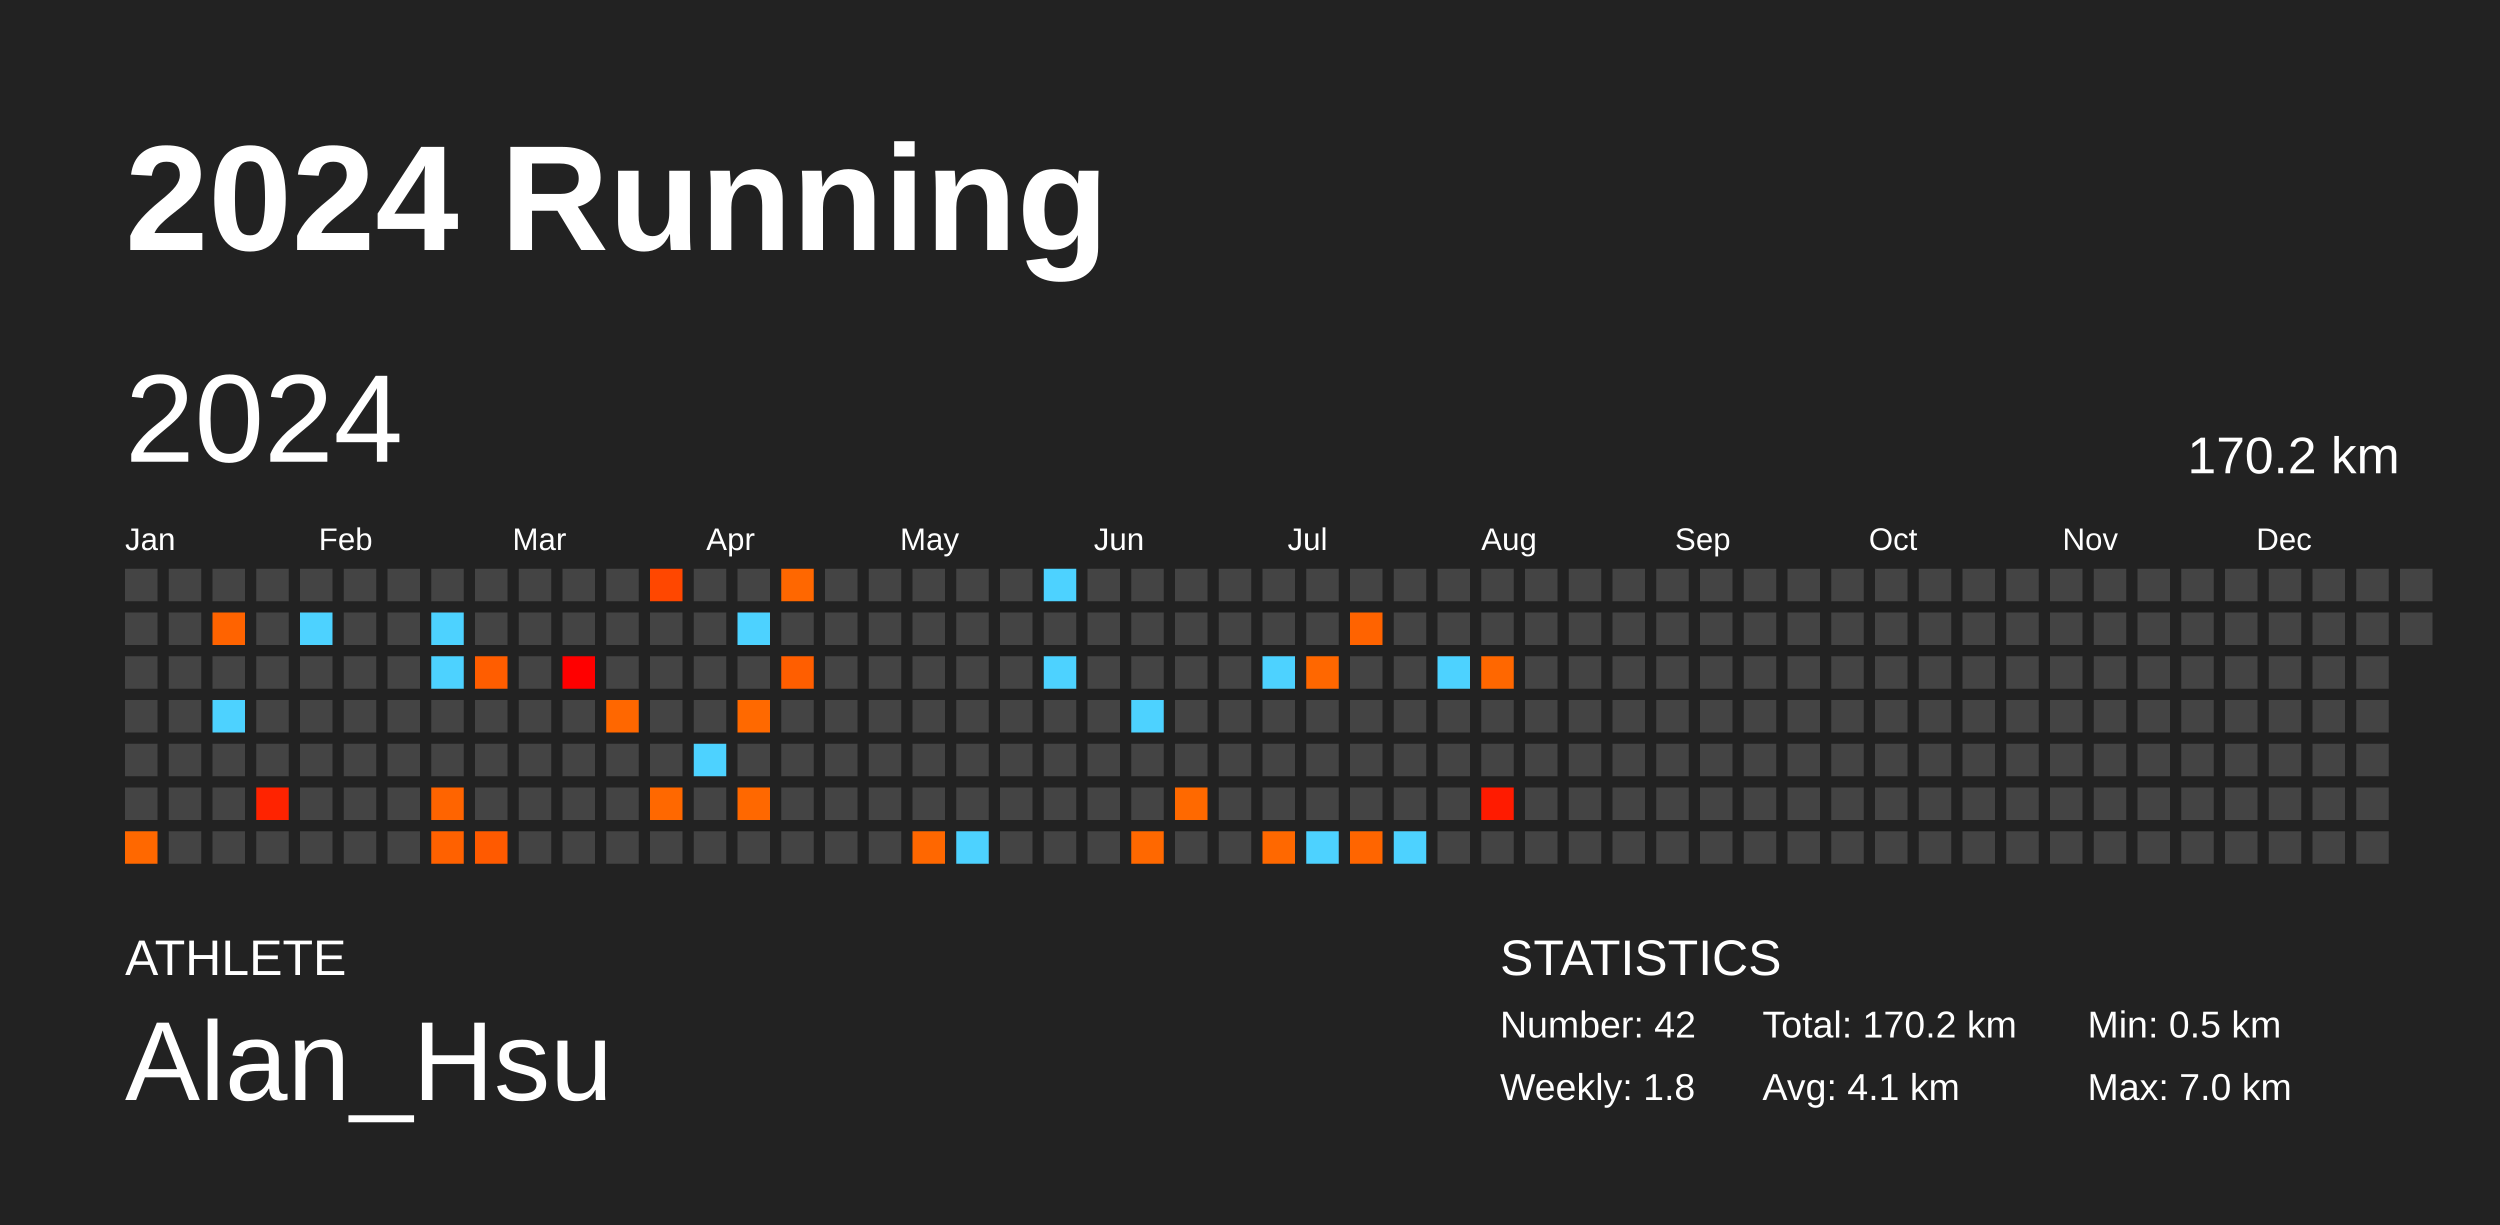
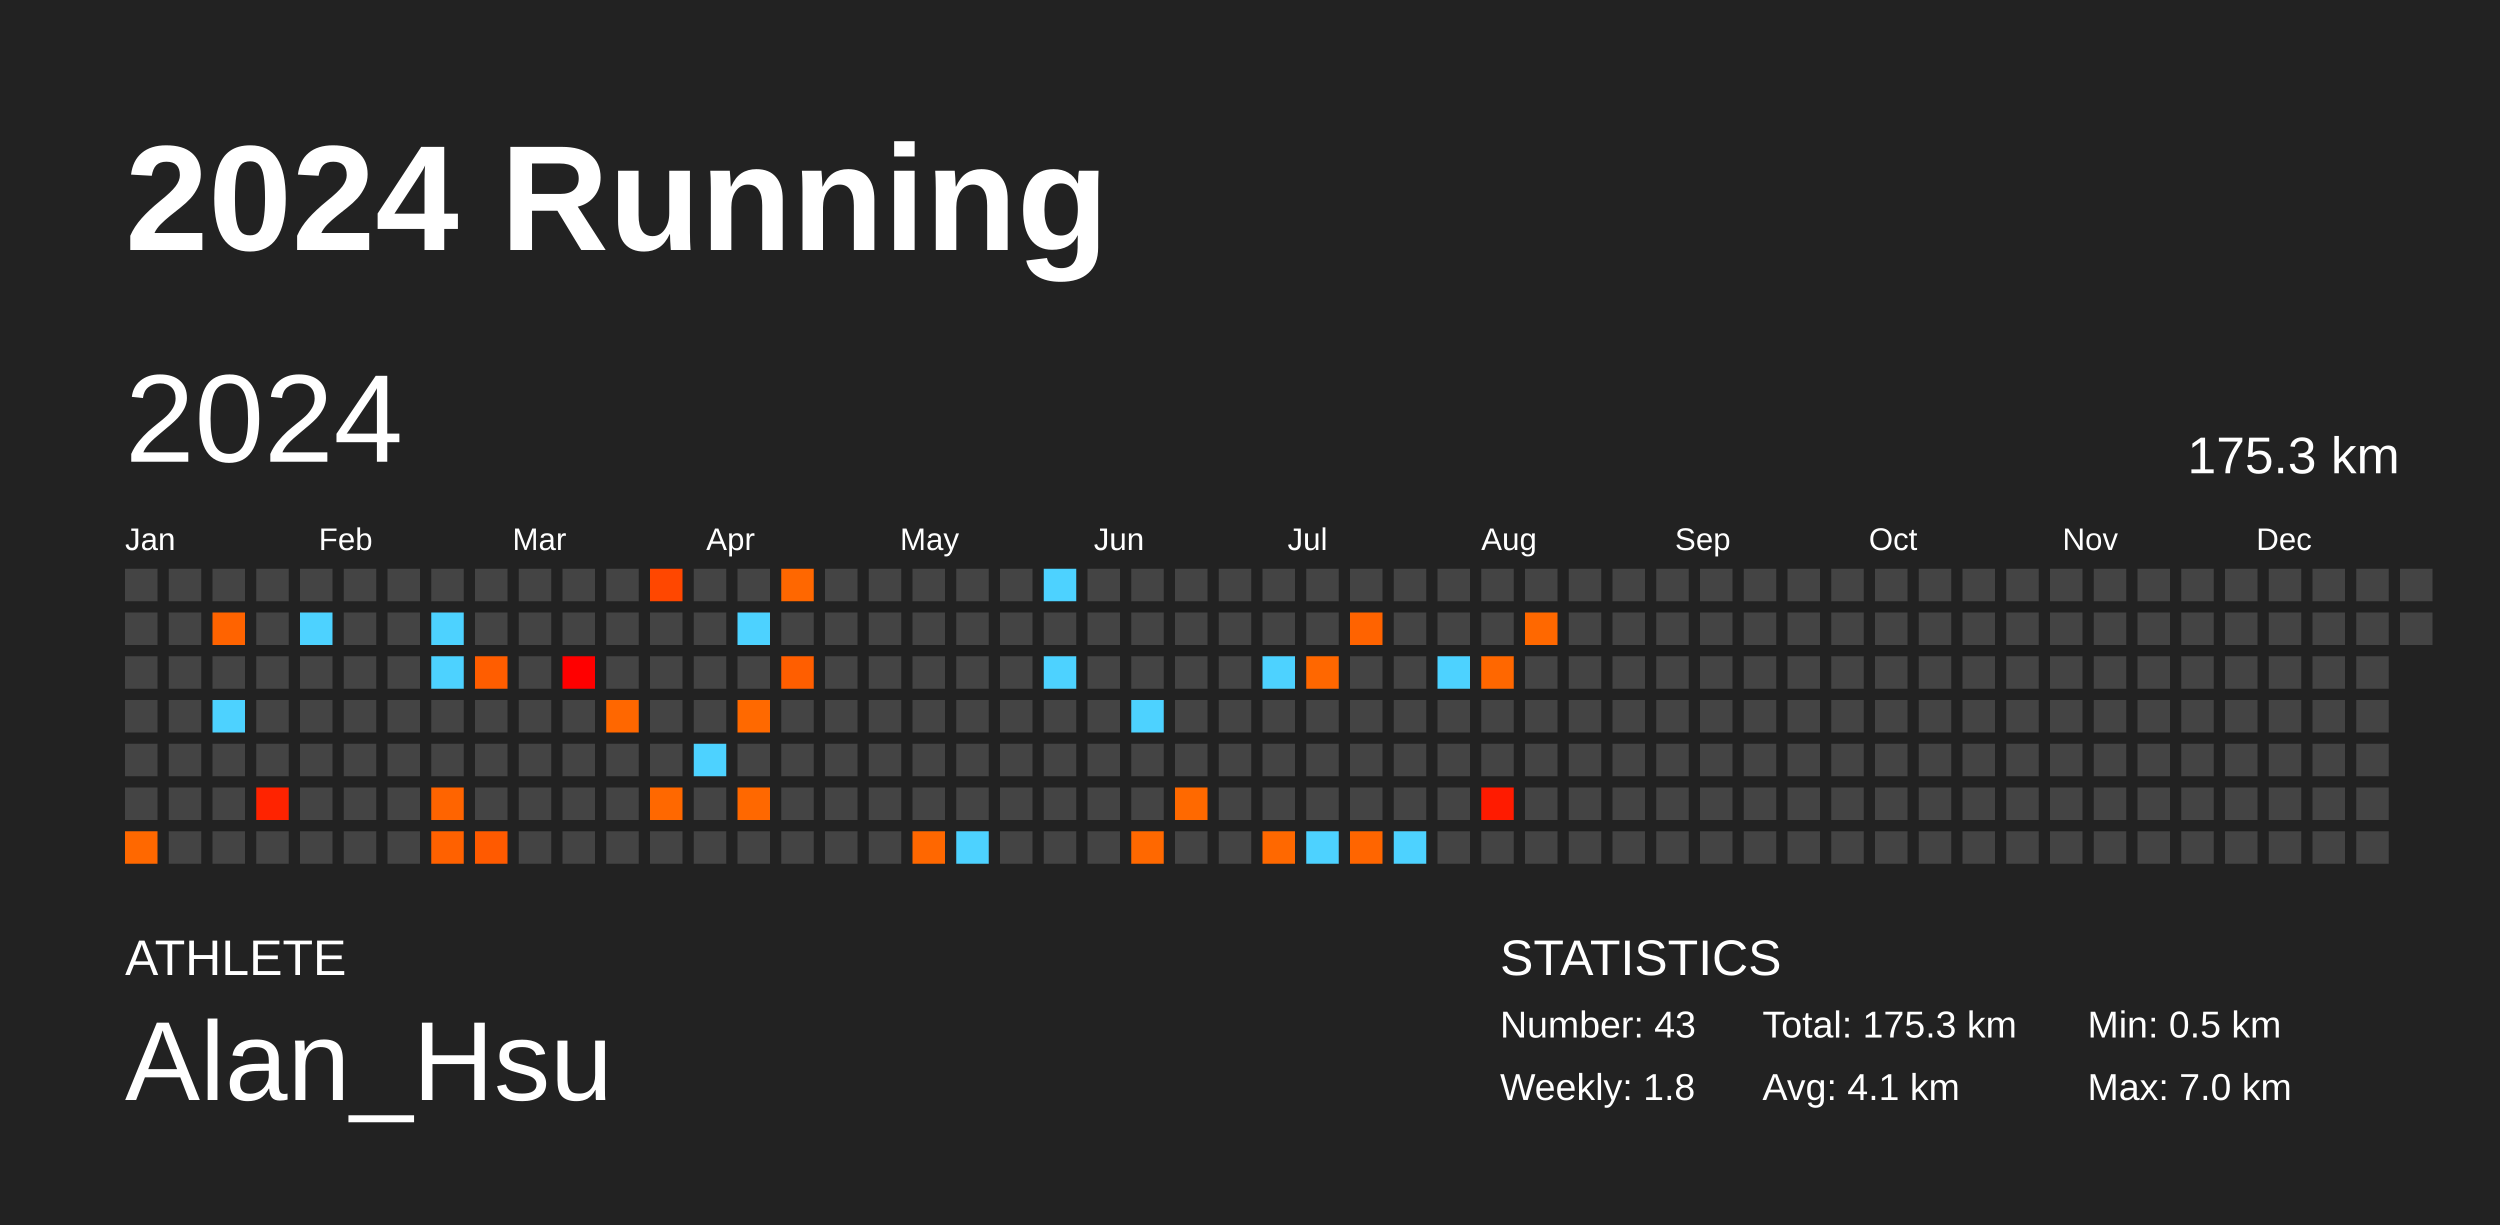
<svg xmlns="http://www.w3.org/2000/svg" baseProfile="full" height="98mm" version="1.1" viewBox="0,0,200,98" width="200mm">
  <defs />
  <rect fill="#222222" height="98" width="200" x="0" y="0" />
  <text fill="#FFFFFF" style="font-size:12px; font-family:Arial; font-weight:bold;" x="10" y="20">2024 Running</text>
  <text fill="#FFFFFF" style="font-size:4px; font-family:Arial" x="10" y="78">ATHLETE</text>
  <text fill="#FFFFFF" style="font-size:9px; font-family:Arial" x="10" y="88">Alan_Hsu</text>
  <text fill="#FFFFFF" style="font-size:4px; font-family:Arial" x="120" y="78">STATISTICS</text>
-   <text fill="#FFFFFF" style="font-size:3px; font-family:Arial" x="120" y="83">Number: 42</text>
+   <text fill="#FFFFFF" style="font-size:3px; font-family:Arial" x="120" y="83">Number: 43</text>
  <text fill="#FFFFFF" style="font-size:3px; font-family:Arial" x="120" y="88">Weekly: 1.8</text>
-   <text fill="#FFFFFF" style="font-size:3px; font-family:Arial" x="141" y="83">Total: 170.2 km</text>
+   <text fill="#FFFFFF" style="font-size:3px; font-family:Arial" x="141" y="83">Total: 175.3 km</text>
  <text fill="#FFFFFF" style="font-size:3px; font-family:Arial" x="141" y="88">Avg: 4.1 km</text>
  <text fill="#FFFFFF" style="font-size:3px; font-family:Arial" x="167" y="83">Min: 0.5 km</text>
  <text fill="#FFFFFF" style="font-size:3px; font-family:Arial" x="167" y="88">Max: 7.0 km</text>
  <text dominant-baseline="hanging" fill="#FFFFFF" style="font-size:10.0px; font-family:Arial;" x="10" y="30">2024</text>
-   <text dominant-baseline="hanging" fill="#FFFFFF" style="font-size:4.125px; font-family:Arial;" x="175" y="35">170.2 km</text>
+   <text dominant-baseline="hanging" fill="#FFFFFF" style="font-size:4.125px; font-family:Arial;" x="175" y="35">175.3 km</text>
  <text fill="#FFFFFF" style="font-size:2.5px; font-family:Arial" x="10.0" y="44">Jan</text>
  <text fill="#FFFFFF" style="font-size:2.5px; font-family:Arial" x="25.5" y="44">Feb</text>
  <text fill="#FFFFFF" style="font-size:2.5px; font-family:Arial" x="41.0" y="44">Mar</text>
  <text fill="#FFFFFF" style="font-size:2.5px; font-family:Arial" x="56.5" y="44">Apr</text>
  <text fill="#FFFFFF" style="font-size:2.5px; font-family:Arial" x="72.0" y="44">May</text>
  <text fill="#FFFFFF" style="font-size:2.5px; font-family:Arial" x="87.5" y="44">Jun</text>
  <text fill="#FFFFFF" style="font-size:2.5px; font-family:Arial" x="103.0" y="44">Jul</text>
  <text fill="#FFFFFF" style="font-size:2.5px; font-family:Arial" x="118.5" y="44">Aug</text>
  <text fill="#FFFFFF" style="font-size:2.5px; font-family:Arial" x="134.0" y="44">Sep</text>
  <text fill="#FFFFFF" style="font-size:2.5px; font-family:Arial" x="149.5" y="44">Oct</text>
  <text fill="#FFFFFF" style="font-size:2.5px; font-family:Arial" x="165.0" y="44">Nov</text>
  <text fill="#FFFFFF" style="font-size:2.5px; font-family:Arial" x="180.5" y="44">Dec</text>
  <rect fill="#444444" height="2.6" width="2.6" x="10.0" y="45.5" />
  <rect fill="#444444" height="2.6" width="2.6" x="10.0" y="49.0" />
  <rect fill="#444444" height="2.6" width="2.6" x="10.0" y="52.5" />
  <rect fill="#444444" height="2.6" width="2.6" x="10.0" y="56.0" />
  <rect fill="#444444" height="2.6" width="2.6" x="10.0" y="59.5" />
  <rect fill="#444444" height="2.6" width="2.6" x="10.0" y="63.0" />
  <rect fill="#ff6800" height="2.6" width="2.6" x="10.0" y="66.5" />
  <rect fill="#444444" height="2.6" width="2.6" x="13.5" y="45.5" />
  <rect fill="#444444" height="2.6" width="2.6" x="13.5" y="49.0" />
  <rect fill="#444444" height="2.6" width="2.6" x="13.5" y="52.5" />
  <rect fill="#444444" height="2.6" width="2.6" x="13.5" y="56.0" />
  <rect fill="#444444" height="2.6" width="2.6" x="13.5" y="59.5" />
  <rect fill="#444444" height="2.6" width="2.6" x="13.5" y="63.0" />
  <rect fill="#444444" height="2.6" width="2.6" x="13.5" y="66.5" />
  <rect fill="#444444" height="2.6" width="2.6" x="17.0" y="45.5" />
  <rect fill="#ff6300" height="2.6" width="2.6" x="17.0" y="49.0" />
  <rect fill="#444444" height="2.6" width="2.6" x="17.0" y="52.5" />
  <rect fill="#4dd2ff" height="2.6" width="2.6" x="17.0" y="56.0" />
  <rect fill="#444444" height="2.6" width="2.6" x="17.0" y="59.5" />
  <rect fill="#444444" height="2.6" width="2.6" x="17.0" y="63.0" />
  <rect fill="#444444" height="2.6" width="2.6" x="17.0" y="66.5" />
  <rect fill="#444444" height="2.6" width="2.6" x="20.5" y="45.5" />
  <rect fill="#444444" height="2.6" width="2.6" x="20.5" y="49.0" />
  <rect fill="#444444" height="2.6" width="2.6" x="20.5" y="52.5" />
  <rect fill="#444444" height="2.6" width="2.6" x="20.5" y="56.0" />
  <rect fill="#444444" height="2.6" width="2.6" x="20.5" y="59.5" />
  <rect fill="#ff2300" height="2.6" width="2.6" x="20.5" y="63.0" />
  <rect fill="#444444" height="2.6" width="2.6" x="20.5" y="66.5" />
  <rect fill="#444444" height="2.6" width="2.6" x="24.0" y="45.5" />
  <rect fill="#4dd2ff" height="2.6" width="2.6" x="24.0" y="49.0" />
  <rect fill="#444444" height="2.6" width="2.6" x="24.0" y="52.5" />
  <rect fill="#444444" height="2.6" width="2.6" x="24.0" y="56.0" />
  <rect fill="#444444" height="2.6" width="2.6" x="24.0" y="59.5" />
  <rect fill="#444444" height="2.6" width="2.6" x="24.0" y="63.0" />
  <rect fill="#444444" height="2.6" width="2.6" x="24.0" y="66.5" />
  <rect fill="#444444" height="2.6" width="2.6" x="27.5" y="45.5" />
  <rect fill="#444444" height="2.6" width="2.6" x="27.5" y="49.0" />
  <rect fill="#444444" height="2.6" width="2.6" x="27.5" y="52.5" />
  <rect fill="#444444" height="2.6" width="2.6" x="27.5" y="56.0" />
  <rect fill="#444444" height="2.6" width="2.6" x="27.5" y="59.5" />
  <rect fill="#444444" height="2.6" width="2.6" x="27.5" y="63.0" />
  <rect fill="#444444" height="2.6" width="2.6" x="27.5" y="66.5" />
  <rect fill="#444444" height="2.6" width="2.6" x="31.0" y="45.5" />
  <rect fill="#444444" height="2.6" width="2.6" x="31.0" y="49.0" />
  <rect fill="#444444" height="2.6" width="2.6" x="31.0" y="52.5" />
  <rect fill="#444444" height="2.6" width="2.6" x="31.0" y="56.0" />
  <rect fill="#444444" height="2.6" width="2.6" x="31.0" y="59.5" />
  <rect fill="#444444" height="2.6" width="2.6" x="31.0" y="63.0" />
  <rect fill="#444444" height="2.6" width="2.6" x="31.0" y="66.5" />
  <rect fill="#444444" height="2.6" width="2.6" x="34.5" y="45.5" />
  <rect fill="#4dd2ff" height="2.6" width="2.6" x="34.5" y="49.0" />
  <rect fill="#4dd2ff" height="2.6" width="2.6" x="34.5" y="52.5" />
  <rect fill="#444444" height="2.6" width="2.6" x="34.5" y="56.0" />
  <rect fill="#444444" height="2.6" width="2.6" x="34.5" y="59.5" />
  <rect fill="#ff6400" height="2.6" width="2.6" x="34.5" y="63.0" />
  <rect fill="#ff6100" height="2.6" width="2.6" x="34.5" y="66.5" />
  <rect fill="#444444" height="2.6" width="2.6" x="38.0" y="45.5" />
  <rect fill="#444444" height="2.6" width="2.6" x="38.0" y="49.0" />
  <rect fill="#ff5d00" height="2.6" width="2.6" x="38.0" y="52.5" />
  <rect fill="#444444" height="2.6" width="2.6" x="38.0" y="56.0" />
  <rect fill="#444444" height="2.6" width="2.6" x="38.0" y="59.5" />
  <rect fill="#444444" height="2.6" width="2.6" x="38.0" y="63.0" />
  <rect fill="#ff5a00" height="2.6" width="2.6" x="38.0" y="66.5" />
  <rect fill="#444444" height="2.6" width="2.6" x="41.5" y="45.5" />
  <rect fill="#444444" height="2.6" width="2.6" x="41.5" y="49.0" />
  <rect fill="#444444" height="2.6" width="2.6" x="41.5" y="52.5" />
  <rect fill="#444444" height="2.6" width="2.6" x="41.5" y="56.0" />
  <rect fill="#444444" height="2.6" width="2.6" x="41.5" y="59.5" />
  <rect fill="#444444" height="2.6" width="2.6" x="41.5" y="63.0" />
  <rect fill="#444444" height="2.6" width="2.6" x="41.5" y="66.5" />
  <rect fill="#444444" height="2.6" width="2.6" x="45.0" y="45.5" />
  <rect fill="#444444" height="2.6" width="2.6" x="45.0" y="49.0" />
  <rect fill="#ff0000" height="2.6" width="2.6" x="45.0" y="52.5" />
  <rect fill="#444444" height="2.6" width="2.6" x="45.0" y="56.0" />
  <rect fill="#444444" height="2.6" width="2.6" x="45.0" y="59.5" />
  <rect fill="#444444" height="2.6" width="2.6" x="45.0" y="63.0" />
  <rect fill="#444444" height="2.6" width="2.6" x="45.0" y="66.5" />
  <rect fill="#444444" height="2.6" width="2.6" x="48.5" y="45.5" />
  <rect fill="#444444" height="2.6" width="2.6" x="48.5" y="49.0" />
  <rect fill="#444444" height="2.6" width="2.6" x="48.5" y="52.5" />
  <rect fill="#ff6700" height="2.6" width="2.6" x="48.5" y="56.0" />
  <rect fill="#444444" height="2.6" width="2.6" x="48.5" y="59.5" />
  <rect fill="#444444" height="2.6" width="2.6" x="48.5" y="63.0" />
  <rect fill="#444444" height="2.6" width="2.6" x="48.5" y="66.5" />
  <rect fill="#ff4700" height="2.6" width="2.6" x="52.0" y="45.5" />
  <rect fill="#444444" height="2.6" width="2.6" x="52.0" y="49.0" />
  <rect fill="#444444" height="2.6" width="2.6" x="52.0" y="52.5" />
  <rect fill="#444444" height="2.6" width="2.6" x="52.0" y="56.0" />
  <rect fill="#444444" height="2.6" width="2.6" x="52.0" y="59.5" />
  <rect fill="#ff6800" height="2.6" width="2.6" x="52.0" y="63.0" />
  <rect fill="#444444" height="2.6" width="2.6" x="52.0" y="66.5" />
  <rect fill="#444444" height="2.6" width="2.6" x="55.5" y="45.5" />
  <rect fill="#444444" height="2.6" width="2.6" x="55.5" y="49.0" />
  <rect fill="#444444" height="2.6" width="2.6" x="55.5" y="52.5" />
  <rect fill="#444444" height="2.6" width="2.6" x="55.5" y="56.0" />
  <rect fill="#4dd2ff" height="2.6" width="2.6" x="55.5" y="59.5" />
  <rect fill="#444444" height="2.6" width="2.6" x="55.5" y="63.0" />
  <rect fill="#444444" height="2.6" width="2.6" x="55.5" y="66.5" />
  <rect fill="#444444" height="2.6" width="2.6" x="59.0" y="45.5" />
  <rect fill="#4dd2ff" height="2.6" width="2.6" x="59.0" y="49.0" />
  <rect fill="#444444" height="2.6" width="2.6" x="59.0" y="52.5" />
  <rect fill="#ff6900" height="2.6" width="2.6" x="59.0" y="56.0" />
  <rect fill="#444444" height="2.6" width="2.6" x="59.0" y="59.5" />
  <rect fill="#ff6800" height="2.6" width="2.6" x="59.0" y="63.0" />
  <rect fill="#444444" height="2.6" width="2.6" x="59.0" y="66.5" />
  <rect fill="#ff6700" height="2.6" width="2.6" x="62.5" y="45.5" />
  <rect fill="#444444" height="2.6" width="2.6" x="62.5" y="49.0" />
  <rect fill="#ff5e00" height="2.6" width="2.6" x="62.5" y="52.5" />
  <rect fill="#444444" height="2.6" width="2.6" x="62.5" y="56.0" />
  <rect fill="#444444" height="2.6" width="2.6" x="62.5" y="59.5" />
  <rect fill="#444444" height="2.6" width="2.6" x="62.5" y="63.0" />
  <rect fill="#444444" height="2.6" width="2.6" x="62.5" y="66.5" />
  <rect fill="#444444" height="2.6" width="2.6" x="66.0" y="45.5" />
  <rect fill="#444444" height="2.6" width="2.6" x="66.0" y="49.0" />
  <rect fill="#444444" height="2.6" width="2.6" x="66.0" y="52.5" />
  <rect fill="#444444" height="2.6" width="2.6" x="66.0" y="56.0" />
  <rect fill="#444444" height="2.6" width="2.6" x="66.0" y="59.5" />
  <rect fill="#444444" height="2.6" width="2.6" x="66.0" y="63.0" />
  <rect fill="#444444" height="2.6" width="2.6" x="66.0" y="66.5" />
  <rect fill="#444444" height="2.6" width="2.6" x="69.5" y="45.5" />
  <rect fill="#444444" height="2.6" width="2.6" x="69.5" y="49.0" />
  <rect fill="#444444" height="2.6" width="2.6" x="69.5" y="52.5" />
  <rect fill="#444444" height="2.6" width="2.6" x="69.5" y="56.0" />
  <rect fill="#444444" height="2.6" width="2.6" x="69.5" y="59.5" />
  <rect fill="#444444" height="2.6" width="2.6" x="69.5" y="63.0" />
  <rect fill="#444444" height="2.6" width="2.6" x="69.5" y="66.5" />
  <rect fill="#444444" height="2.6" width="2.6" x="73.0" y="45.5" />
  <rect fill="#444444" height="2.6" width="2.6" x="73.0" y="49.0" />
  <rect fill="#444444" height="2.6" width="2.6" x="73.0" y="52.5" />
  <rect fill="#444444" height="2.6" width="2.6" x="73.0" y="56.0" />
  <rect fill="#444444" height="2.6" width="2.6" x="73.0" y="59.5" />
  <rect fill="#444444" height="2.6" width="2.6" x="73.0" y="63.0" />
  <rect fill="#ff6700" height="2.6" width="2.6" x="73.0" y="66.5" />
  <rect fill="#444444" height="2.6" width="2.6" x="76.5" y="45.5" />
  <rect fill="#444444" height="2.6" width="2.6" x="76.5" y="49.0" />
  <rect fill="#444444" height="2.6" width="2.6" x="76.5" y="52.5" />
  <rect fill="#444444" height="2.6" width="2.6" x="76.5" y="56.0" />
  <rect fill="#444444" height="2.6" width="2.6" x="76.5" y="59.5" />
  <rect fill="#444444" height="2.6" width="2.6" x="76.5" y="63.0" />
  <rect fill="#4dd2ff" height="2.6" width="2.6" x="76.5" y="66.5" />
  <rect fill="#444444" height="2.6" width="2.6" x="80.0" y="45.5" />
  <rect fill="#444444" height="2.6" width="2.6" x="80.0" y="49.0" />
  <rect fill="#444444" height="2.6" width="2.6" x="80.0" y="52.5" />
  <rect fill="#444444" height="2.6" width="2.6" x="80.0" y="56.0" />
  <rect fill="#444444" height="2.6" width="2.6" x="80.0" y="59.5" />
  <rect fill="#444444" height="2.6" width="2.6" x="80.0" y="63.0" />
  <rect fill="#444444" height="2.6" width="2.6" x="80.0" y="66.5" />
  <rect fill="#4dd2ff" height="2.6" width="2.6" x="83.5" y="45.5" />
  <rect fill="#444444" height="2.6" width="2.6" x="83.5" y="49.0" />
  <rect fill="#4dd2ff" height="2.6" width="2.6" x="83.5" y="52.5" />
  <rect fill="#444444" height="2.6" width="2.6" x="83.5" y="56.0" />
  <rect fill="#444444" height="2.6" width="2.6" x="83.5" y="59.5" />
  <rect fill="#444444" height="2.6" width="2.6" x="83.5" y="63.0" />
  <rect fill="#444444" height="2.6" width="2.6" x="83.5" y="66.5" />
  <rect fill="#444444" height="2.6" width="2.6" x="87.0" y="45.5" />
  <rect fill="#444444" height="2.6" width="2.6" x="87.0" y="49.0" />
  <rect fill="#444444" height="2.6" width="2.6" x="87.0" y="52.5" />
  <rect fill="#444444" height="2.6" width="2.6" x="87.0" y="56.0" />
  <rect fill="#444444" height="2.6" width="2.6" x="87.0" y="59.5" />
  <rect fill="#444444" height="2.6" width="2.6" x="87.0" y="63.0" />
  <rect fill="#444444" height="2.6" width="2.6" x="87.0" y="66.5" />
  <rect fill="#444444" height="2.6" width="2.6" x="90.5" y="45.5" />
  <rect fill="#444444" height="2.6" width="2.6" x="90.5" y="49.0" />
  <rect fill="#444444" height="2.6" width="2.6" x="90.5" y="52.5" />
  <rect fill="#4dd2ff" height="2.6" width="2.6" x="90.5" y="56.0" />
  <rect fill="#444444" height="2.6" width="2.6" x="90.5" y="59.5" />
  <rect fill="#444444" height="2.6" width="2.6" x="90.5" y="63.0" />
  <rect fill="#ff6800" height="2.6" width="2.6" x="90.5" y="66.5" />
  <rect fill="#444444" height="2.6" width="2.6" x="94.0" y="45.5" />
  <rect fill="#444444" height="2.6" width="2.6" x="94.0" y="49.0" />
  <rect fill="#444444" height="2.6" width="2.6" x="94.0" y="52.5" />
  <rect fill="#444444" height="2.6" width="2.6" x="94.0" y="56.0" />
  <rect fill="#444444" height="2.6" width="2.6" x="94.0" y="59.5" />
  <rect fill="#ff6900" height="2.6" width="2.6" x="94.0" y="63.0" />
  <rect fill="#444444" height="2.6" width="2.6" x="94.0" y="66.5" />
  <rect fill="#444444" height="2.6" width="2.6" x="97.5" y="45.5" />
  <rect fill="#444444" height="2.6" width="2.6" x="97.5" y="49.0" />
  <rect fill="#444444" height="2.6" width="2.6" x="97.5" y="52.5" />
  <rect fill="#444444" height="2.6" width="2.6" x="97.5" y="56.0" />
  <rect fill="#444444" height="2.6" width="2.6" x="97.5" y="59.5" />
  <rect fill="#444444" height="2.6" width="2.6" x="97.5" y="63.0" />
  <rect fill="#444444" height="2.6" width="2.6" x="97.5" y="66.5" />
  <rect fill="#444444" height="2.6" width="2.6" x="101.0" y="45.5" />
  <rect fill="#444444" height="2.6" width="2.6" x="101.0" y="49.0" />
  <rect fill="#4dd2ff" height="2.6" width="2.6" x="101.0" y="52.5" />
  <rect fill="#444444" height="2.6" width="2.6" x="101.0" y="56.0" />
  <rect fill="#444444" height="2.6" width="2.6" x="101.0" y="59.5" />
  <rect fill="#444444" height="2.6" width="2.6" x="101.0" y="63.0" />
  <rect fill="#ff6800" height="2.6" width="2.6" x="101.0" y="66.5" />
  <rect fill="#444444" height="2.6" width="2.6" x="104.5" y="45.5" />
  <rect fill="#444444" height="2.6" width="2.6" x="104.5" y="49.0" />
  <rect fill="#ff6700" height="2.6" width="2.6" x="104.5" y="52.5" />
  <rect fill="#444444" height="2.6" width="2.6" x="104.5" y="56.0" />
  <rect fill="#444444" height="2.6" width="2.6" x="104.5" y="59.5" />
  <rect fill="#444444" height="2.6" width="2.6" x="104.5" y="63.0" />
  <rect fill="#4dd2ff" height="2.6" width="2.6" x="104.5" y="66.5" />
  <rect fill="#444444" height="2.6" width="2.6" x="108.0" y="45.5" />
  <rect fill="#ff6300" height="2.6" width="2.6" x="108.0" y="49.0" />
  <rect fill="#444444" height="2.6" width="2.6" x="108.0" y="52.5" />
  <rect fill="#444444" height="2.6" width="2.6" x="108.0" y="56.0" />
  <rect fill="#444444" height="2.6" width="2.6" x="108.0" y="59.5" />
  <rect fill="#444444" height="2.6" width="2.6" x="108.0" y="63.0" />
  <rect fill="#ff6500" height="2.6" width="2.6" x="108.0" y="66.5" />
  <rect fill="#444444" height="2.6" width="2.6" x="111.5" y="45.5" />
  <rect fill="#444444" height="2.6" width="2.6" x="111.5" y="49.0" />
  <rect fill="#444444" height="2.6" width="2.6" x="111.5" y="52.5" />
  <rect fill="#444444" height="2.6" width="2.6" x="111.5" y="56.0" />
  <rect fill="#444444" height="2.6" width="2.6" x="111.5" y="59.5" />
  <rect fill="#444444" height="2.6" width="2.6" x="111.5" y="63.0" />
  <rect fill="#4dd2ff" height="2.6" width="2.6" x="111.5" y="66.5" />
  <rect fill="#444444" height="2.6" width="2.6" x="115.0" y="45.5" />
  <rect fill="#444444" height="2.6" width="2.6" x="115.0" y="49.0" />
  <rect fill="#4dd2ff" height="2.6" width="2.6" x="115.0" y="52.5" />
  <rect fill="#444444" height="2.6" width="2.6" x="115.0" y="56.0" />
  <rect fill="#444444" height="2.6" width="2.6" x="115.0" y="59.5" />
  <rect fill="#444444" height="2.6" width="2.6" x="115.0" y="63.0" />
  <rect fill="#444444" height="2.6" width="2.6" x="115.0" y="66.5" />
  <rect fill="#444444" height="2.6" width="2.6" x="118.5" y="45.5" />
  <rect fill="#444444" height="2.6" width="2.6" x="118.5" y="49.0" />
  <rect fill="#ff6700" height="2.6" width="2.6" x="118.5" y="52.5" />
  <rect fill="#444444" height="2.6" width="2.6" x="118.5" y="56.0" />
  <rect fill="#444444" height="2.6" width="2.6" x="118.5" y="59.5" />
  <rect fill="#ff1b00" height="2.6" width="2.6" x="118.5" y="63.0" />
  <rect fill="#444444" height="2.6" width="2.6" x="118.5" y="66.5" />
  <rect fill="#444444" height="2.6" width="2.6" x="122.0" y="45.5" />
-   <rect fill="#444444" height="2.6" width="2.6" x="122.0" y="49.0" />
+   <rect fill="#ff6800" height="2.6" width="2.6" x="122.0" y="49.0" />
  <rect fill="#444444" height="2.6" width="2.6" x="122.0" y="52.5" />
  <rect fill="#444444" height="2.6" width="2.6" x="122.0" y="56.0" />
  <rect fill="#444444" height="2.6" width="2.6" x="122.0" y="59.5" />
  <rect fill="#444444" height="2.6" width="2.6" x="122.0" y="63.0" />
  <rect fill="#444444" height="2.6" width="2.6" x="122.0" y="66.5" />
  <rect fill="#444444" height="2.6" width="2.6" x="125.5" y="45.5" />
  <rect fill="#444444" height="2.6" width="2.6" x="125.5" y="49.0" />
  <rect fill="#444444" height="2.6" width="2.6" x="125.5" y="52.5" />
  <rect fill="#444444" height="2.6" width="2.6" x="125.5" y="56.0" />
  <rect fill="#444444" height="2.6" width="2.6" x="125.5" y="59.5" />
  <rect fill="#444444" height="2.6" width="2.6" x="125.5" y="63.0" />
  <rect fill="#444444" height="2.6" width="2.6" x="125.5" y="66.5" />
  <rect fill="#444444" height="2.6" width="2.6" x="129.0" y="45.5" />
  <rect fill="#444444" height="2.6" width="2.6" x="129.0" y="49.0" />
  <rect fill="#444444" height="2.6" width="2.6" x="129.0" y="52.5" />
  <rect fill="#444444" height="2.6" width="2.6" x="129.0" y="56.0" />
  <rect fill="#444444" height="2.6" width="2.6" x="129.0" y="59.5" />
  <rect fill="#444444" height="2.6" width="2.6" x="129.0" y="63.0" />
  <rect fill="#444444" height="2.6" width="2.6" x="129.0" y="66.5" />
  <rect fill="#444444" height="2.6" width="2.6" x="132.5" y="45.5" />
  <rect fill="#444444" height="2.6" width="2.6" x="132.5" y="49.0" />
  <rect fill="#444444" height="2.6" width="2.6" x="132.5" y="52.5" />
  <rect fill="#444444" height="2.6" width="2.6" x="132.5" y="56.0" />
  <rect fill="#444444" height="2.6" width="2.6" x="132.5" y="59.5" />
  <rect fill="#444444" height="2.6" width="2.6" x="132.5" y="63.0" />
  <rect fill="#444444" height="2.6" width="2.6" x="132.5" y="66.5" />
  <rect fill="#444444" height="2.6" width="2.6" x="136.0" y="45.5" />
  <rect fill="#444444" height="2.6" width="2.6" x="136.0" y="49.0" />
  <rect fill="#444444" height="2.6" width="2.6" x="136.0" y="52.5" />
  <rect fill="#444444" height="2.6" width="2.6" x="136.0" y="56.0" />
  <rect fill="#444444" height="2.6" width="2.6" x="136.0" y="59.5" />
  <rect fill="#444444" height="2.6" width="2.6" x="136.0" y="63.0" />
  <rect fill="#444444" height="2.6" width="2.6" x="136.0" y="66.5" />
  <rect fill="#444444" height="2.6" width="2.6" x="139.5" y="45.5" />
  <rect fill="#444444" height="2.6" width="2.6" x="139.5" y="49.0" />
  <rect fill="#444444" height="2.6" width="2.6" x="139.5" y="52.5" />
  <rect fill="#444444" height="2.6" width="2.6" x="139.5" y="56.0" />
  <rect fill="#444444" height="2.6" width="2.6" x="139.5" y="59.5" />
  <rect fill="#444444" height="2.6" width="2.6" x="139.5" y="63.0" />
  <rect fill="#444444" height="2.6" width="2.6" x="139.5" y="66.5" />
  <rect fill="#444444" height="2.6" width="2.6" x="143.0" y="45.5" />
  <rect fill="#444444" height="2.6" width="2.6" x="143.0" y="49.0" />
  <rect fill="#444444" height="2.6" width="2.6" x="143.0" y="52.5" />
  <rect fill="#444444" height="2.6" width="2.6" x="143.0" y="56.0" />
  <rect fill="#444444" height="2.6" width="2.6" x="143.0" y="59.5" />
  <rect fill="#444444" height="2.6" width="2.6" x="143.0" y="63.0" />
  <rect fill="#444444" height="2.6" width="2.6" x="143.0" y="66.5" />
  <rect fill="#444444" height="2.6" width="2.6" x="146.5" y="45.5" />
  <rect fill="#444444" height="2.6" width="2.6" x="146.5" y="49.0" />
  <rect fill="#444444" height="2.6" width="2.6" x="146.5" y="52.5" />
  <rect fill="#444444" height="2.6" width="2.6" x="146.5" y="56.0" />
  <rect fill="#444444" height="2.6" width="2.6" x="146.5" y="59.5" />
  <rect fill="#444444" height="2.6" width="2.6" x="146.5" y="63.0" />
  <rect fill="#444444" height="2.6" width="2.6" x="146.5" y="66.5" />
  <rect fill="#444444" height="2.6" width="2.6" x="150.0" y="45.5" />
  <rect fill="#444444" height="2.6" width="2.6" x="150.0" y="49.0" />
  <rect fill="#444444" height="2.6" width="2.6" x="150.0" y="52.5" />
  <rect fill="#444444" height="2.6" width="2.6" x="150.0" y="56.0" />
  <rect fill="#444444" height="2.6" width="2.6" x="150.0" y="59.5" />
  <rect fill="#444444" height="2.6" width="2.6" x="150.0" y="63.0" />
  <rect fill="#444444" height="2.6" width="2.6" x="150.0" y="66.5" />
  <rect fill="#444444" height="2.6" width="2.6" x="153.5" y="45.5" />
  <rect fill="#444444" height="2.6" width="2.6" x="153.5" y="49.0" />
  <rect fill="#444444" height="2.6" width="2.6" x="153.5" y="52.5" />
  <rect fill="#444444" height="2.6" width="2.6" x="153.5" y="56.0" />
  <rect fill="#444444" height="2.6" width="2.6" x="153.5" y="59.5" />
  <rect fill="#444444" height="2.6" width="2.6" x="153.5" y="63.0" />
  <rect fill="#444444" height="2.6" width="2.6" x="153.5" y="66.5" />
  <rect fill="#444444" height="2.6" width="2.6" x="157.0" y="45.5" />
  <rect fill="#444444" height="2.6" width="2.6" x="157.0" y="49.0" />
  <rect fill="#444444" height="2.6" width="2.6" x="157.0" y="52.5" />
  <rect fill="#444444" height="2.6" width="2.6" x="157.0" y="56.0" />
  <rect fill="#444444" height="2.6" width="2.6" x="157.0" y="59.5" />
  <rect fill="#444444" height="2.6" width="2.6" x="157.0" y="63.0" />
  <rect fill="#444444" height="2.6" width="2.6" x="157.0" y="66.5" />
  <rect fill="#444444" height="2.6" width="2.6" x="160.5" y="45.5" />
  <rect fill="#444444" height="2.6" width="2.6" x="160.5" y="49.0" />
  <rect fill="#444444" height="2.6" width="2.6" x="160.5" y="52.5" />
  <rect fill="#444444" height="2.6" width="2.6" x="160.5" y="56.0" />
  <rect fill="#444444" height="2.6" width="2.6" x="160.5" y="59.5" />
  <rect fill="#444444" height="2.6" width="2.6" x="160.5" y="63.0" />
  <rect fill="#444444" height="2.6" width="2.6" x="160.5" y="66.5" />
  <rect fill="#444444" height="2.6" width="2.6" x="164.0" y="45.5" />
  <rect fill="#444444" height="2.6" width="2.6" x="164.0" y="49.0" />
  <rect fill="#444444" height="2.6" width="2.6" x="164.0" y="52.5" />
  <rect fill="#444444" height="2.6" width="2.6" x="164.0" y="56.0" />
  <rect fill="#444444" height="2.6" width="2.6" x="164.0" y="59.5" />
  <rect fill="#444444" height="2.6" width="2.6" x="164.0" y="63.0" />
  <rect fill="#444444" height="2.6" width="2.6" x="164.0" y="66.5" />
  <rect fill="#444444" height="2.6" width="2.6" x="167.5" y="45.5" />
  <rect fill="#444444" height="2.6" width="2.6" x="167.5" y="49.0" />
  <rect fill="#444444" height="2.6" width="2.6" x="167.5" y="52.5" />
  <rect fill="#444444" height="2.6" width="2.6" x="167.5" y="56.0" />
  <rect fill="#444444" height="2.6" width="2.6" x="167.5" y="59.5" />
  <rect fill="#444444" height="2.6" width="2.6" x="167.5" y="63.0" />
  <rect fill="#444444" height="2.6" width="2.6" x="167.5" y="66.5" />
  <rect fill="#444444" height="2.6" width="2.6" x="171.0" y="45.5" />
  <rect fill="#444444" height="2.6" width="2.6" x="171.0" y="49.0" />
  <rect fill="#444444" height="2.6" width="2.6" x="171.0" y="52.5" />
  <rect fill="#444444" height="2.6" width="2.6" x="171.0" y="56.0" />
  <rect fill="#444444" height="2.6" width="2.6" x="171.0" y="59.5" />
  <rect fill="#444444" height="2.6" width="2.6" x="171.0" y="63.0" />
  <rect fill="#444444" height="2.6" width="2.6" x="171.0" y="66.5" />
  <rect fill="#444444" height="2.6" width="2.6" x="174.5" y="45.5" />
  <rect fill="#444444" height="2.6" width="2.6" x="174.5" y="49.0" />
  <rect fill="#444444" height="2.6" width="2.6" x="174.5" y="52.5" />
  <rect fill="#444444" height="2.6" width="2.6" x="174.5" y="56.0" />
  <rect fill="#444444" height="2.6" width="2.6" x="174.5" y="59.5" />
  <rect fill="#444444" height="2.6" width="2.6" x="174.5" y="63.0" />
  <rect fill="#444444" height="2.6" width="2.6" x="174.5" y="66.5" />
  <rect fill="#444444" height="2.6" width="2.6" x="178.0" y="45.5" />
  <rect fill="#444444" height="2.6" width="2.6" x="178.0" y="49.0" />
  <rect fill="#444444" height="2.6" width="2.6" x="178.0" y="52.5" />
  <rect fill="#444444" height="2.6" width="2.6" x="178.0" y="56.0" />
  <rect fill="#444444" height="2.6" width="2.6" x="178.0" y="59.5" />
  <rect fill="#444444" height="2.6" width="2.6" x="178.0" y="63.0" />
  <rect fill="#444444" height="2.6" width="2.6" x="178.0" y="66.5" />
  <rect fill="#444444" height="2.6" width="2.6" x="181.5" y="45.5" />
  <rect fill="#444444" height="2.6" width="2.6" x="181.5" y="49.0" />
  <rect fill="#444444" height="2.6" width="2.6" x="181.5" y="52.5" />
  <rect fill="#444444" height="2.6" width="2.6" x="181.5" y="56.0" />
  <rect fill="#444444" height="2.6" width="2.6" x="181.5" y="59.5" />
  <rect fill="#444444" height="2.6" width="2.6" x="181.5" y="63.0" />
  <rect fill="#444444" height="2.6" width="2.6" x="181.5" y="66.5" />
  <rect fill="#444444" height="2.6" width="2.6" x="185.0" y="45.5" />
  <rect fill="#444444" height="2.6" width="2.6" x="185.0" y="49.0" />
  <rect fill="#444444" height="2.6" width="2.6" x="185.0" y="52.5" />
  <rect fill="#444444" height="2.6" width="2.6" x="185.0" y="56.0" />
  <rect fill="#444444" height="2.6" width="2.6" x="185.0" y="59.5" />
  <rect fill="#444444" height="2.6" width="2.6" x="185.0" y="63.0" />
  <rect fill="#444444" height="2.6" width="2.6" x="185.0" y="66.5" />
  <rect fill="#444444" height="2.6" width="2.6" x="188.5" y="45.5" />
  <rect fill="#444444" height="2.6" width="2.6" x="188.5" y="49.0" />
  <rect fill="#444444" height="2.6" width="2.6" x="188.5" y="52.5" />
  <rect fill="#444444" height="2.6" width="2.6" x="188.5" y="56.0" />
  <rect fill="#444444" height="2.6" width="2.6" x="188.5" y="59.5" />
  <rect fill="#444444" height="2.6" width="2.6" x="188.5" y="63.0" />
  <rect fill="#444444" height="2.6" width="2.6" x="188.5" y="66.5" />
  <rect fill="#444444" height="2.6" width="2.6" x="192.0" y="45.5" />
  <rect fill="#444444" height="2.6" width="2.6" x="192.0" y="49.0" />
</svg>
